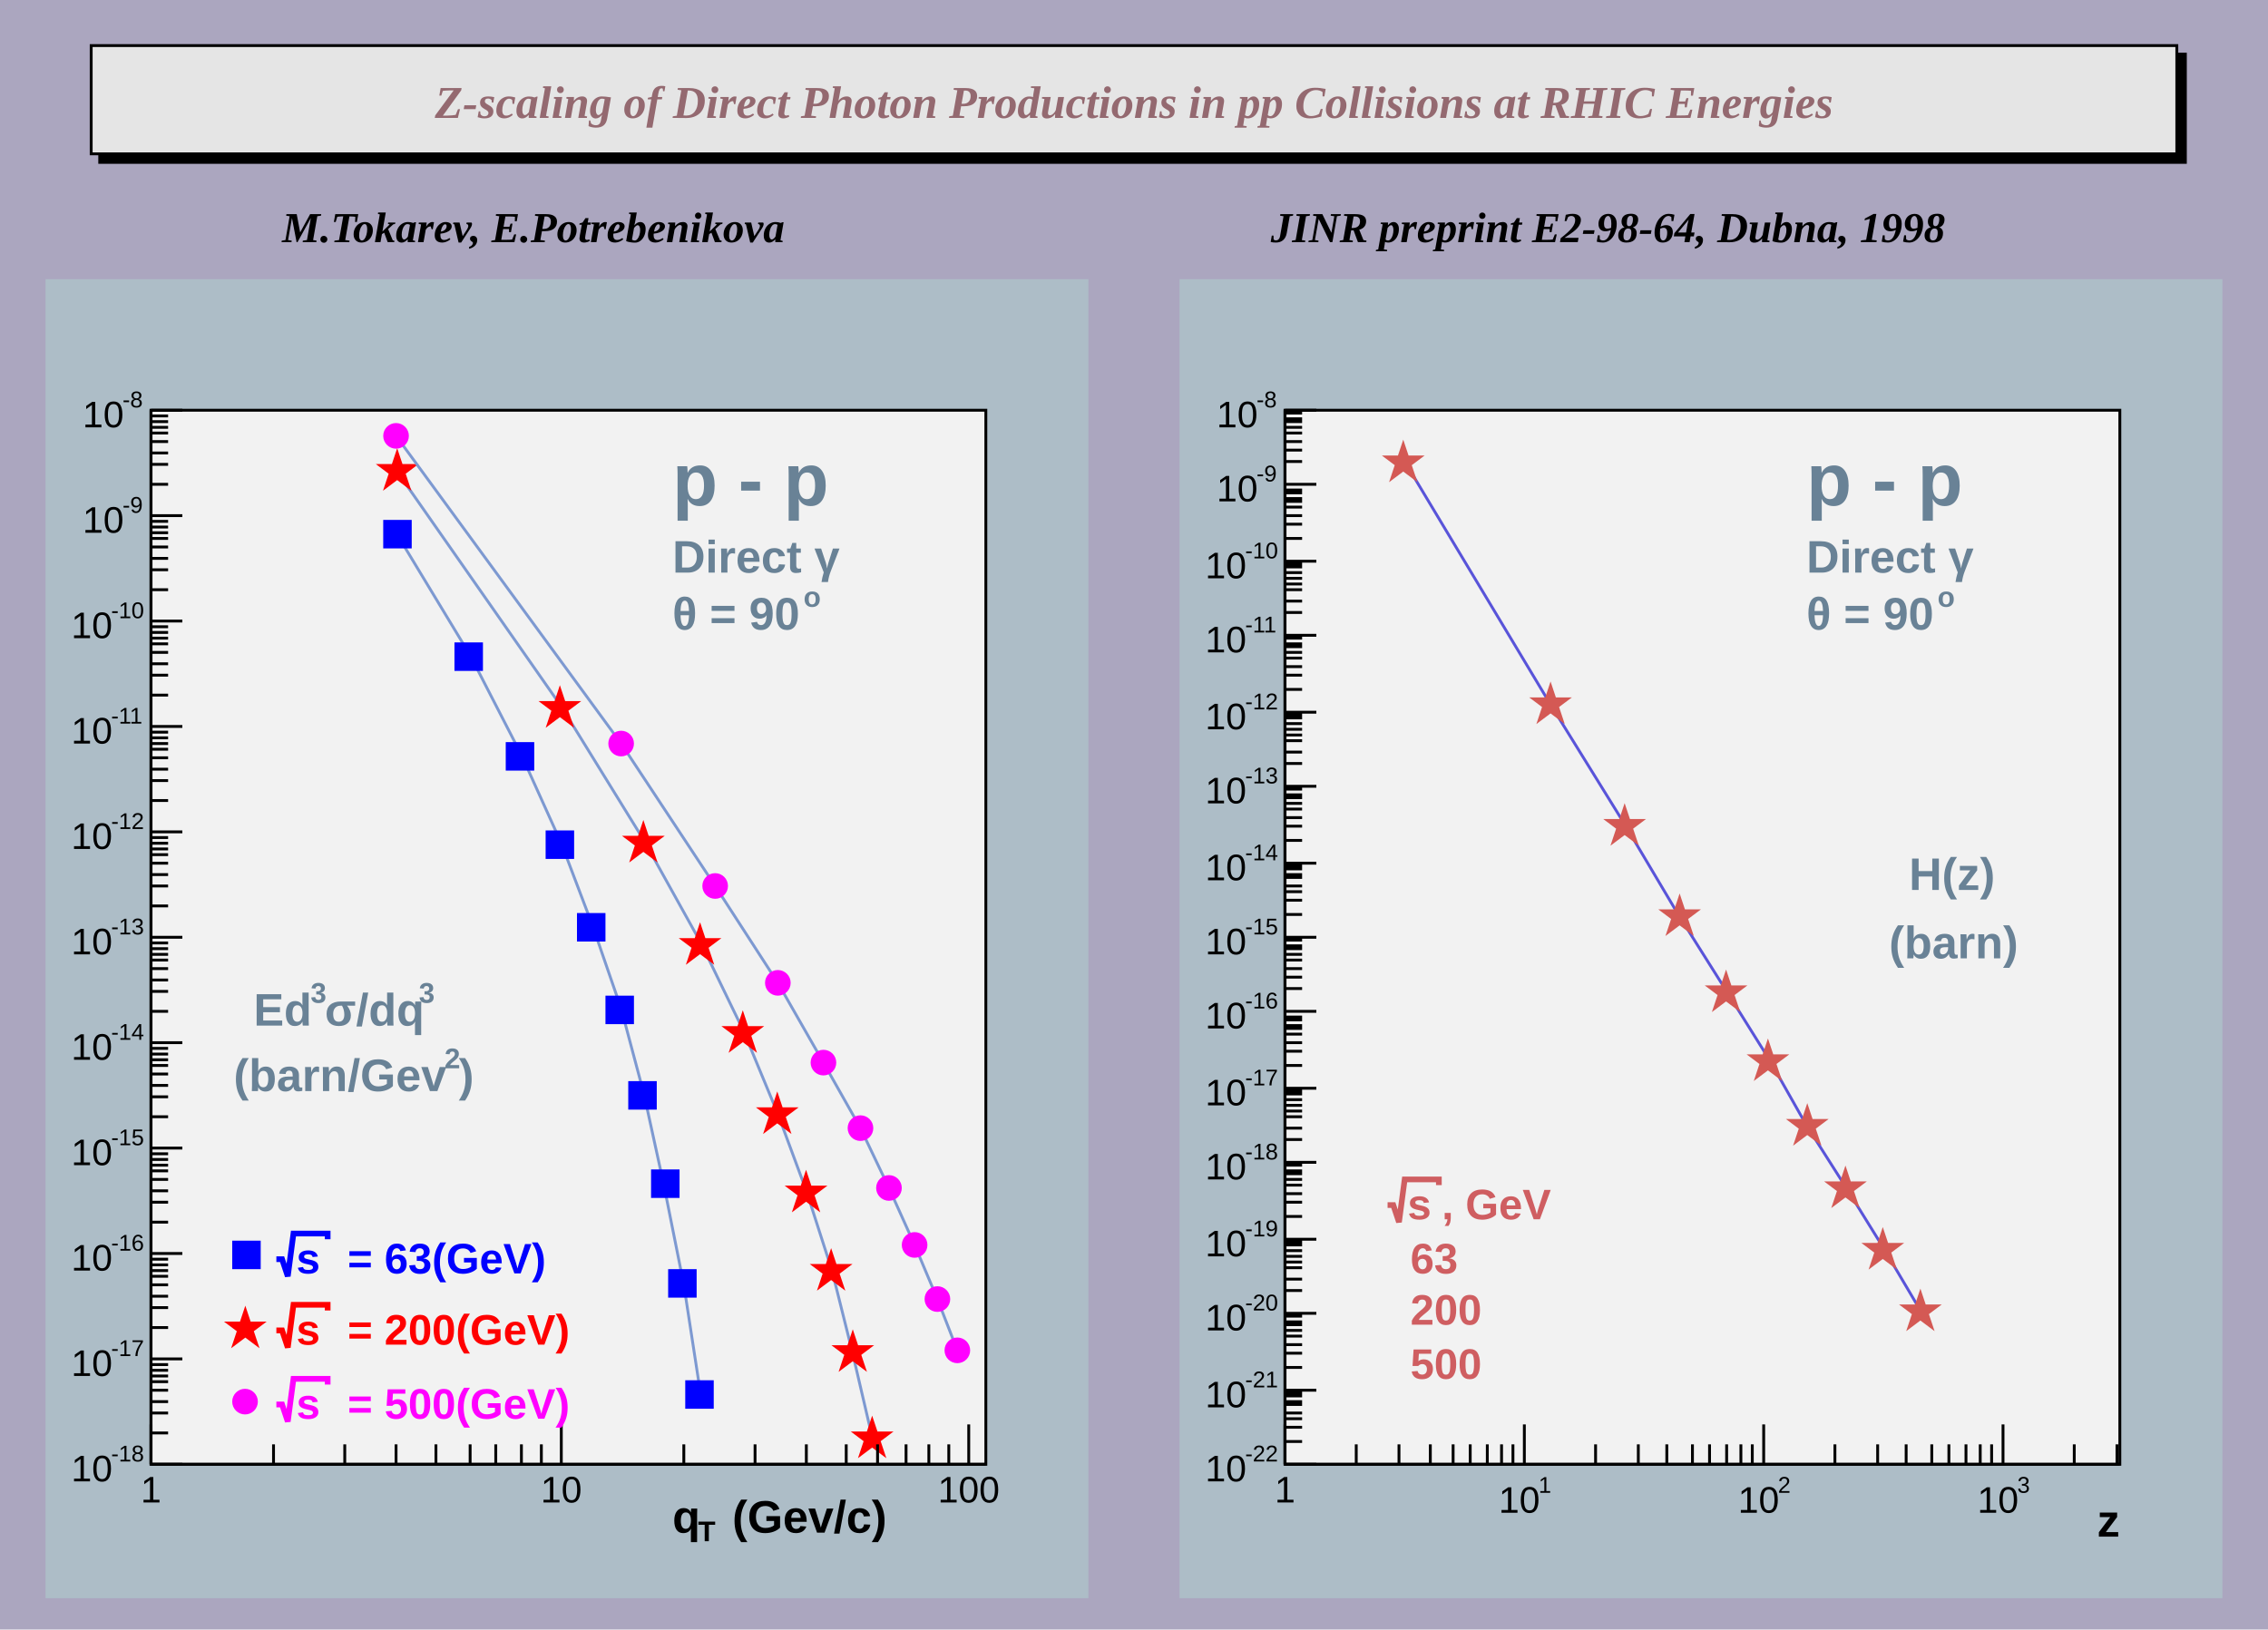
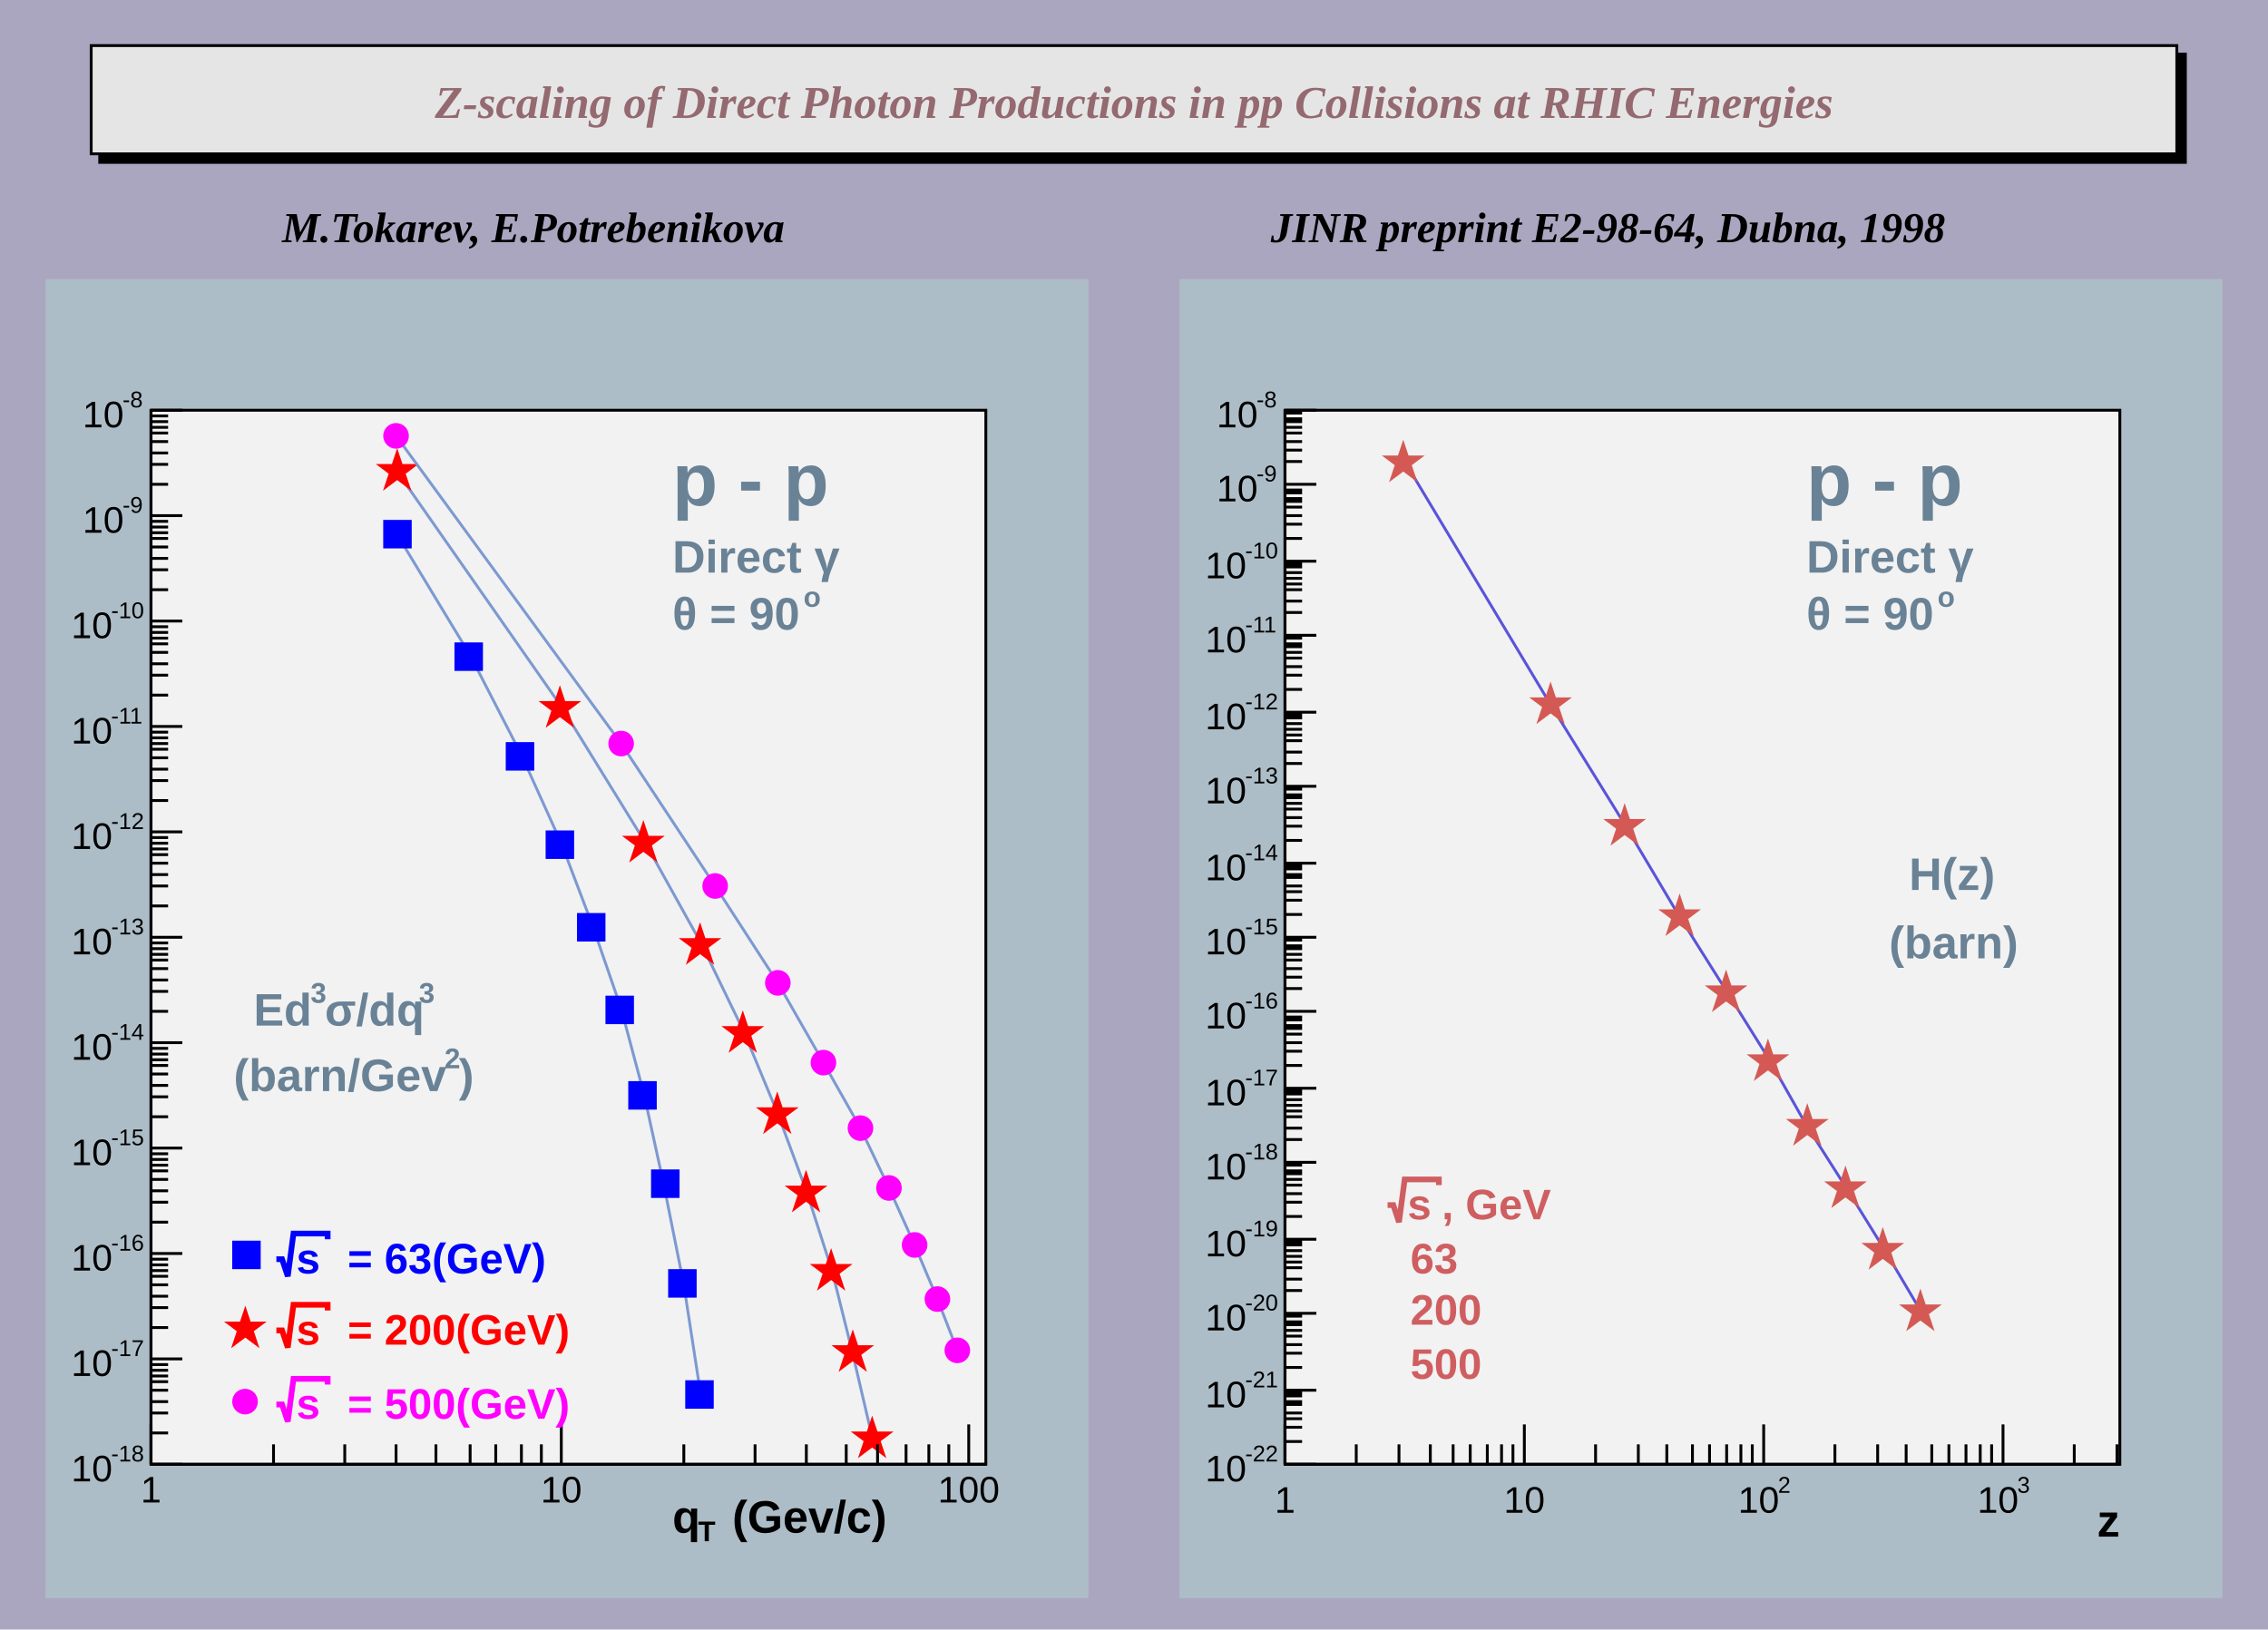
<svg xmlns="http://www.w3.org/2000/svg" viewBox="0 0 796 572" preserveAspectRatio="none" width="796" height="572">
  <path d="M0,0H796V572H0Z" style="fill: #aba6bf;" />
  <g>
    <g transform="translate(32,16)" font-family="Times New Roman" font-size="16" space="preserve" font-weight="bold" font-style="italic">
      <path d="M3,3v38h732v-38z" style="fill: black; stroke: black; stroke-width: 1px;" />
      <path d="M0,0H732V38H0Z" style="fill: #e5e5e5; stroke: black; stroke-width: 1;" />
      <text fill="#946970" text-anchor="middle" dy=".4em" transform="translate(366,19)">
    Z-scaling of       Direct Photon Productions in pp Collisions at RHIC Energies
   </text>
    </g>
    <g font-family="Times New Roman" font-size="15" space="preserve" font-weight="bold" font-style="italic">
      <text fill="black" text-anchor="start" dy=".4em" transform="translate(99,79)">
    M.Tokarev, E.Potrebenikova
   </text>
    </g>
    <g font-family="Times New Roman" font-size="15" space="preserve" font-weight="bold" font-style="italic">
      <text fill="black" text-anchor="start" dy=".4em" transform="translate(446,79)">
    JINR preprint E2-98-64, Dubna, 1998
   </text>
    </g>
    <svg viewBox="0 0 366 463" preserveAspectRatio="none" x="16" y="98" width="366" height="463">
      <path d="M0,0H366V463H0Z" style="fill: #adbdc7;" />
      <g>
        <g transform="translate(37,46)">
          <path d="M0,0H293V370H0Z" style="fill: #f2f2f2; stroke: black; stroke-width: 1;" />
          <svg x="0" y="0" overflow="hidden" width="293" height="370" viewBox="0 0 293 370">
            <g>
              <path d="M86,43l26,43l18,35l14,31l11,29l10,29l8,30l7,32l7,35l6,39" style="stroke: #7d99d1; stroke-width: 1; fill: none;" />
              <path d="M82,39v9h9v-9zM107,82v9h9v-9zM125,117v9h9v-9zM139,148v9h9v-9zM150,177v9h9v-9zM160,206v9h9v-9zM168,236v9h9v-9zM176,267v9h9v-9zM182,302v9h9v-9zM188,341v9h9v-9z" style="stroke: blue; fill: blue;" />
            </g>
            <g>
              <path d="M86,21l58,83l29,47l20,36l15,31l12,29l10,27l9,28l7,28l7,30" style="stroke: #7d99d1; stroke-width: 1; fill: none;" />
              <path d="M86.4,14.9l4.0,12.0l-10.0,-7.5h12.0l-10.0,7.5zM143.5,98.1l4.0,12.0l-10.0,-7.5h12.0l-10.0,7.5zM172.8,145.4l4.0,12.0l-10.0,-7.5h12.0l-10.0,7.5zM192.7,181.3l4.0,12.0l-10.0,-7.5h12.0l-10.0,7.5zM207.7,212.2l4.0,12.0l-10.0,-7.5h12.0l-10.0,7.5zM219.8,240.7l4.0,12.0l-10.0,-7.5h12.0l-10.0,7.5zM229.9,268.2l4.0,12.0l-10.0,-7.5h12.0l-10.0,7.5zM238.7,295.7l4.0,12.0l-10.0,-7.5h12.0l-10.0,7.5zM246.3,324.2l4.0,12.0l-10.0,-7.5h12.0l-10.0,7.5zM253.1,354.5l4.0,12.0l-10.0,-7.5h12.0l-10.0,7.5z" style="stroke: red; fill: red;" />
            </g>
            <g>
              <path d="M86,9l79,108l33,50l22,34l16,28l13,23l10,21l9,20l8,19l7,18" style="stroke: #7d99d1; stroke-width: 1; fill: none;" />
              <path d="M82,9a4,4,0,1,0,8,0a4,4,0,1,0,-8,0zM161,117a4,4,0,1,0,8,0a4,4,0,1,0,-8,0zM194,167a4,4,0,1,0,8,0a4,4,0,1,0,-8,0zM216,201a4,4,0,1,0,8,0a4,4,0,1,0,-8,0zM232,229a4,4,0,1,0,8,0a4,4,0,1,0,-8,0zM245,252a4,4,0,1,0,8,0a4,4,0,1,0,-8,0zM255,273a4,4,0,1,0,8,0a4,4,0,1,0,-8,0zM264,293a4,4,0,1,0,8,0a4,4,0,1,0,-8,0zM272,312a4,4,0,1,0,8,0a4,4,0,1,0,-8,0zM279,330a4,4,0,1,0,8,0a4,4,0,1,0,-8,0z" style="stroke: magenta; fill: magenta;" />
            </g>
            <g>
              <path d="M33,296" style="stroke: black; stroke-width: 1; fill: none;" />
              <path d="M29,292v9h9v-9z" style="stroke: blue; fill: blue;" />
            </g>
            <g>
              <path d="M33,322" style="stroke: black; stroke-width: 1; fill: none;" />
              <path d="M33.1,315.9l4.0,12.0l-10.0,-7.5h12.0l-10.0,7.5z" style="stroke: red; fill: red;" />
            </g>
            <g>
              <path d="M33,348" style="stroke: black; stroke-width: 1; fill: none;" />
              <path d="M29,348a4,4,0,1,0,8,0a4,4,0,1,0,-8,0z" style="stroke: magenta; fill: magenta;" />
            </g>
          </svg>
          <g>
            <g transform="translate(0,370)">
              <path d="M0,0h293M0,-14V0M43,-7V0M68,-7V0M86,-7V0M100,-7V0M112,-7V0M121,-7V0M130,-7V0M137,-7V0M144,-14V0M187,-7V0M212,-7V0M230,-7V0M244,-7V0M255,-7V0M265,-7V0M273,-7V0M280,-7V0M287,-14V0" style="stroke: black; stroke-width: 1;" />
              <g font-family="Arial" font-size="13" space="preserve" fill="black" text-anchor="middle">
                <text dy=".8em" transform="translate(0,3)">
         1
        </text>
                <text dy=".8em" transform="translate(144,3)">
         10
        </text>
                <text dy=".8em" transform="translate(287,3)">
         100
        </text>
              </g>
            </g>
            <g>
              <path d="M0,0v370M11,370H0M6,359H0M6,352H0M6,348H0M6,344H0M6,341H0M6,339H0M6,337H0M6,335H0M11,333H0M6,322H0M6,315H0M6,311H0M6,307H0M6,304H0M6,302H0M6,300H0M6,298H0M11,296H0M6,285H0M6,278H0M6,274H0M6,270H0M6,267H0M6,265H0M6,263H0M6,261H0M11,259H0M6,248H0M6,241H0M6,237H0M6,233H0M6,230H0M6,228H0M6,226H0M6,224H0M11,222H0M6,211H0M6,204H0M6,200H0M6,196H0M6,193H0M6,191H0M6,189H0M6,187H0M11,185H0M6,174H0M6,167H0M6,163H0M6,159H0M6,156H0M6,154H0M6,152H0M6,150H0M11,148H0M6,137H0M6,130H0M6,126H0M6,122H0M6,119H0M6,117H0M6,115H0M6,113H0M11,111H0M6,100H0M6,93H0M6,89H0M6,85H0M6,82H0M6,80H0M6,78H0M6,76H0M11,74H0M6,63H0M6,56H0M6,52H0M6,48H0M6,45H0M6,43H0M6,41H0M6,39H0M11,37H0M6,26H0M6,19H0M6,15H0M6,11H0M6,8H0M6,6H0M6,4H0M6,2H0M11,0H0" style="stroke: black; stroke-width: 1;" />
              <g font-family="Arial" font-size="13" space="preserve">
                <g transform="translate(-28,376)">
                  <text fill="black" font-size="13">
          10
         </text>
                  <text fill="black" font-size="8" transform="translate(14,-7)">
          -18
         </text>
                </g>
                <g transform="translate(-28,339)">
                  <text fill="black" font-size="13">
          10
         </text>
                  <text fill="black" font-size="8" transform="translate(14,-7)">
          -17
         </text>
                </g>
                <g transform="translate(-28,302)">
                  <text fill="black" font-size="13">
          10
         </text>
                  <text fill="black" font-size="8" transform="translate(14,-7)">
          -16
         </text>
                </g>
                <g transform="translate(-28,265)">
                  <text fill="black" font-size="13">
          10
         </text>
                  <text fill="black" font-size="8" transform="translate(14,-7)">
          -15
         </text>
                </g>
                <g transform="translate(-28,228)">
                  <text fill="black" font-size="13">
          10
         </text>
                  <text fill="black" font-size="8" transform="translate(14,-7)">
          -14
         </text>
                </g>
                <g transform="translate(-28,191)">
                  <text fill="black" font-size="13">
          10
         </text>
                  <text fill="black" font-size="8" transform="translate(14,-7)">
          -13
         </text>
                </g>
                <g transform="translate(-28,154)">
                  <text fill="black" font-size="13">
          10
         </text>
                  <text fill="black" font-size="8" transform="translate(14,-7)">
          -12
         </text>
                </g>
                <g transform="translate(-28,117)">
                  <text fill="black" font-size="13">
          10
         </text>
                  <text fill="black" font-size="8" transform="translate(14,-7)">
          -11
         </text>
                </g>
                <g transform="translate(-28,80)">
                  <text fill="black" font-size="13">
          10
         </text>
                  <text fill="black" font-size="8" transform="translate(14,-7)">
          -10
         </text>
                </g>
                <g transform="translate(-24,43)">
                  <text fill="black" font-size="13">
          10
         </text>
                  <text fill="black" font-size="8" transform="translate(14,-7)">
          -9
         </text>
                </g>
                <g transform="translate(-24,6)">
                  <text fill="black" font-size="13">
          10
         </text>
                  <text fill="black" font-size="8" transform="translate(14,-7)">
          -8
         </text>
                </g>
              </g>
            </g>
          </g>
        </g>
        <g font-family="Arial" font-size="26" space="preserve" font-weight="bold">
          <text fill="#698296" text-anchor="start" dy=".4em" transform="translate(220,69)">
      p - p
     </text>
        </g>
        <g font-family="Arial" font-size="16" space="preserve" font-weight="bold">
          <g transform="translate(220,103)">
            <text fill="#698296" font-size="16">
       Direct γ
      </text>
          </g>
        </g>
        <g font-family="Arial" font-size="16" space="preserve" font-weight="bold">
          <g transform="translate(220,123)">
            <text fill="#698296" font-size="16">
       θ = 90
      </text>
            <text fill="#698296" font-size="10" transform="translate(46,-8)">
       o
      </text>
          </g>
        </g>
        <g font-family="Arial" font-size="16" space="preserve" font-weight="bold">
          <g transform="translate(73,262)">
            <text fill="#698296" font-size="16">
       Ed
      </text>
            <text fill="#698296" font-size="10" transform="translate(20,-8)">
       3
      </text>
            <text fill="#698296" font-size="16" x="25">
       σ/dq
      </text>
            <text fill="#698296" font-size="10" transform="translate(58,-8)">
       3
      </text>
          </g>
        </g>
        <g font-family="Arial" font-size="16" space="preserve" font-weight="bold">
          <g transform="translate(66,285)">
            <text fill="#698296" font-size="16">
       (barn/Gev
      </text>
            <text fill="#698296" font-size="10" transform="translate(74,-8)">
       2
      </text>
            <text fill="#698296" font-size="16" x="79">
       )
      </text>
          </g>
        </g>
        <g font-family="Arial" font-size="15" space="preserve" font-weight="bold">
          <g transform="translate(81,349)">
            <g>
              <path style="stroke: blue; stroke-width: 2; fill: none;" d="M0,-5h2l2,6l2,-15h12v2" />
              <text fill="blue" font-size="15" transform="translate(7)">
        s
       </text>
            </g>
            <text fill="blue" font-size="15" x="25">
       = 63(GeV)
      </text>
          </g>
        </g>
        <g font-family="Arial" font-size="15" space="preserve" font-weight="bold">
          <g transform="translate(81,374)">
            <g>
              <path style="stroke: red; stroke-width: 2; fill: none;" d="M0,-5h2l2,6l2,-15h12v2" />
              <text fill="red" font-size="15" transform="translate(7)">
        s
       </text>
            </g>
            <text fill="red" font-size="15" x="25">
       = 200(GeV)
      </text>
          </g>
        </g>
        <g font-family="Arial" font-size="15" space="preserve" font-weight="bold">
          <g transform="translate(81,400)">
            <g>
              <path style="stroke: magenta; stroke-width: 2; fill: none;" d="M0,-5h2l2,6l2,-15h12v2" />
              <text fill="magenta" font-size="15" transform="translate(7)">
        s
       </text>
            </g>
            <text fill="magenta" font-size="15" x="25">
       = 500(GeV)
      </text>
          </g>
        </g>
        <g font-family="Arial" font-size="16" space="preserve" font-weight="bold">
          <g transform="translate(220,440)">
            <text fill="black" font-size="16">
       q
      </text>
            <text fill="black" font-size="10" transform="translate(9,3)">
       T
      </text>
            <text fill="black" font-size="16" x="21">
       (Gev/c)
      </text>
          </g>
        </g>
      </g>
    </svg>
    <svg viewBox="0 0 366 463" preserveAspectRatio="none" x="414" y="98" width="366" height="463">
      <path d="M0,0H366V463H0Z" style="fill: #adbdc7;" />
      <g>
        <g transform="translate(37,46)">
          <path d="M0,0H293V370H0Z" style="fill: #f2f2f2; stroke: black; stroke-width: 1;" />
          <svg x="0" y="0" overflow="hidden" width="293" height="370" viewBox="0 0 293 370">
            <g>
              <path d="M42,18l51,85l26,42l19,32l17,27l15,24l13,23l14,22l13,21l13,22" style="stroke: #5954d9; stroke-width: 1; fill: none;" />
              <path d="M41.5,11.9l4.0,12.0l-10.0,-7.5h12.0l-10.0,7.5zM93.2,96.8l4.0,12.0l-10.0,-7.5h12.0l-10.0,7.5zM119.2,139.5l4.0,12.0l-10.0,-7.5h12.0l-10.0,7.5zM138.5,171.2l4.0,12.0l-10.0,-7.5h12.0l-10.0,7.5zM154.8,197.9l4.0,12.0l-10.0,-7.5h12.0l-10.0,7.5zM169.5,222.1l4.0,12.0l-10.0,-7.5h12.0l-10.0,7.5zM183.3,244.8l4.0,12.0l-10.0,-7.5h12.0l-10.0,7.5zM196.7,266.7l4.0,12.0l-10.0,-7.5h12.0l-10.0,7.5zM209.8,288.3l4.0,12.0l-10.0,-7.5h12.0l-10.0,7.5zM223.0,309.9l4.0,12.0l-10.0,-7.5h12.0l-10.0,7.5z" style="stroke: #d45954; fill: #d45954;" />
            </g>
          </svg>
          <g>
            <g transform="translate(0,370)">
              <path d="M0,0h293M0,-14V0M25,-7V0M40,-7V0M51,-7V0M59,-7V0M65,-7V0M71,-7V0M76,-7V0M80,-7V0M84,-14V0M109,-7V0M124,-7V0M134,-7V0M143,-7V0M149,-7V0M155,-7V0M160,-7V0M164,-7V0M168,-14V0M193,-7V0M208,-7V0M218,-7V0M227,-7V0M233,-7V0M239,-7V0M244,-7V0M248,-7V0M252,-14V0M277,-7V0M292,-7V0" style="stroke: black; stroke-width: 1;" />
              <g font-family="Arial" font-size="13" space="preserve">
-                 <text fill="black" text-anchor="middle" dy=".8em" transform="translate(0,3)">
+                 <text fill="black" text-anchor="middle" transform="translate(0,17)">
         1
        </text>
-                 <g transform="translate(75,17)">
-                   <text fill="black" font-size="13">
-           10
-          </text>
-                   <text fill="black" font-size="8" transform="translate(14,-7)">
-           1
-          </text>
-                 </g>
+                 <text fill="black" text-anchor="middle" transform="translate(84,17)">
+          10
+         </text>
                <g transform="translate(159,17)">
                  <text fill="black" font-size="13">
          10
         </text>
                  <text fill="black" font-size="8" transform="translate(14,-7)">
          2
         </text>
                </g>
                <g transform="translate(243,17)">
                  <text fill="black" font-size="13">
          10
         </text>
                  <text fill="black" font-size="8" transform="translate(14,-7)">
          3
         </text>
                </g>
              </g>
            </g>
            <g>
              <path d="M0,0v370M11,370H0M6,362H0M6,357H0M6,354H0M6,352H0M6,349H0M6,348H0M6,346H0M6,345H0M11,344H0M6,336H0M6,331H0M6,328H0M6,325H0M6,323H0M6,321H0M6,320H0M6,318H0M11,317H0M6,309H0M6,305H0M6,301H0M6,299H0M6,297H0M6,295H0M6,293H0M6,292H0M11,291H0M6,283H0M6,278H0M6,275H0M6,272H0M6,270H0M6,268H0M6,267H0M6,265H0M11,264H0M6,256H0M6,252H0M6,248H0M6,246H0M6,244H0M6,242H0M6,240H0M6,239H0M11,238H0M6,230H0M6,225H0M6,222H0M6,219H0M6,217H0M6,216H0M6,214H0M6,213H0M11,211H0M6,203H0M6,199H0M6,196H0M6,193H0M6,191H0M6,189H0M6,188H0M6,186H0M11,185H0M6,177H0M6,172H0M6,169H0M6,167H0M6,164H0M6,163H0M6,161H0M6,160H0M11,159H0M6,151H0M6,146H0M6,143H0M6,140H0M6,138H0M6,136H0M6,135H0M6,133H0M11,132H0M6,124H0M6,120H0M6,116H0M6,114H0M6,112H0M6,110H0M6,108H0M6,107H0M11,106H0M6,98H0M6,93H0M6,90H0M6,87H0M6,85H0M6,83H0M6,82H0M6,80H0M11,79H0M6,71H0M6,67H0M6,63H0M6,61H0M6,59H0M6,57H0M6,55H0M6,54H0M11,53H0M6,45H0M6,40H0M6,37H0M6,34H0M6,32H0M6,31H0M6,29H0M6,28H0M11,26H0M6,18H0M6,14H0M6,11H0M6,8H0M6,6H0M6,4H0M6,3H0M6,1H0M11,0H0" style="stroke: black; stroke-width: 1;" />
              <g font-family="Arial" font-size="13" space="preserve">
                <g transform="translate(-28,376)">
                  <text fill="black" font-size="13">
          10
         </text>
                  <text fill="black" font-size="8" transform="translate(14,-7)">
          -22
         </text>
                </g>
                <g transform="translate(-28,350)">
                  <text fill="black" font-size="13">
          10
         </text>
                  <text fill="black" font-size="8" transform="translate(14,-7)">
          -21
         </text>
                </g>
                <g transform="translate(-28,323)">
                  <text fill="black" font-size="13">
          10
         </text>
                  <text fill="black" font-size="8" transform="translate(14,-7)">
          -20
         </text>
                </g>
                <g transform="translate(-28,297)">
                  <text fill="black" font-size="13">
          10
         </text>
                  <text fill="black" font-size="8" transform="translate(14,-7)">
          -19
         </text>
                </g>
                <g transform="translate(-28,270)">
                  <text fill="black" font-size="13">
          10
         </text>
                  <text fill="black" font-size="8" transform="translate(14,-7)">
          -18
         </text>
                </g>
                <g transform="translate(-28,244)">
                  <text fill="black" font-size="13">
          10
         </text>
                  <text fill="black" font-size="8" transform="translate(14,-7)">
          -17
         </text>
                </g>
                <g transform="translate(-28,217)">
                  <text fill="black" font-size="13">
          10
         </text>
                  <text fill="black" font-size="8" transform="translate(14,-7)">
          -16
         </text>
                </g>
                <g transform="translate(-28,191)">
                  <text fill="black" font-size="13">
          10
         </text>
                  <text fill="black" font-size="8" transform="translate(14,-7)">
          -15
         </text>
                </g>
                <g transform="translate(-28,165)">
                  <text fill="black" font-size="13">
          10
         </text>
                  <text fill="black" font-size="8" transform="translate(14,-7)">
          -14
         </text>
                </g>
                <g transform="translate(-28,138)">
                  <text fill="black" font-size="13">
          10
         </text>
                  <text fill="black" font-size="8" transform="translate(14,-7)">
          -13
         </text>
                </g>
                <g transform="translate(-28,112)">
                  <text fill="black" font-size="13">
          10
         </text>
                  <text fill="black" font-size="8" transform="translate(14,-7)">
          -12
         </text>
                </g>
                <g transform="translate(-28,85)">
                  <text fill="black" font-size="13">
          10
         </text>
                  <text fill="black" font-size="8" transform="translate(14,-7)">
          -11
         </text>
                </g>
                <g transform="translate(-28,59)">
                  <text fill="black" font-size="13">
          10
         </text>
                  <text fill="black" font-size="8" transform="translate(14,-7)">
          -10
         </text>
                </g>
                <g transform="translate(-24,32)">
                  <text fill="black" font-size="13">
          10
         </text>
                  <text fill="black" font-size="8" transform="translate(14,-7)">
          -9
         </text>
                </g>
                <g transform="translate(-24,6)">
                  <text fill="black" font-size="13">
          10
         </text>
                  <text fill="black" font-size="8" transform="translate(14,-7)">
          -8
         </text>
                </g>
              </g>
            </g>
          </g>
        </g>
        <g font-family="Arial" font-size="26" space="preserve" font-weight="bold">
          <text fill="#698296" text-anchor="start" dy=".4em" transform="translate(220,69)">
      p - p
     </text>
        </g>
        <g font-family="Arial" font-size="16" space="preserve" font-weight="bold">
          <g transform="translate(220,103)">
            <text fill="#698296" font-size="16">
       Direct γ
      </text>
          </g>
        </g>
        <g font-family="Arial" font-size="16" space="preserve" font-weight="bold">
          <g transform="translate(220,123)">
            <text fill="#698296" font-size="16">
       θ = 90
      </text>
            <text fill="#698296" font-size="10" transform="translate(46,-8)">
       o
      </text>
          </g>
        </g>
        <g font-family="Arial" font-size="16" space="preserve" font-weight="bold">
          <text fill="#698296" text-anchor="start" dy=".4em" transform="translate(256,208)">
      H(z)
     </text>
        </g>
        <g font-family="Arial" font-size="16" space="preserve" font-weight="bold">
          <text fill="#698296" text-anchor="start" dy=".4em" transform="translate(249,232)">
      (barn)
     </text>
        </g>
        <g font-family="Arial" font-size="15" space="preserve" font-weight="bold">
          <g transform="translate(73,330)">
            <g>
              <path style="stroke: #cf5e61; stroke-width: 2; fill: none;" d="M0,-5h2l2,6l2,-15h12v2" />
              <text fill="#cf5e61" font-size="15" transform="translate(7)">
        s
       </text>
            </g>
            <text fill="#cf5e61" font-size="15" x="19">
       , GeV
      </text>
          </g>
        </g>
        <g font-family="Arial" font-size="15" space="preserve" font-weight="bold">
          <text fill="#cf5e61" text-anchor="start" dy=".4em" transform="translate(81,343)">
      63
     </text>
        </g>
        <g font-family="Arial" font-size="15" space="preserve" font-weight="bold">
          <text fill="#cf5e61" text-anchor="start" dy=".4em" transform="translate(81,361)">
      200
     </text>
        </g>
        <g font-family="Arial" font-size="15" space="preserve" font-weight="bold">
          <text fill="#cf5e61" text-anchor="start" dy=".4em" transform="translate(81,380)">
      500
     </text>
        </g>
        <g font-family="Arial" font-size="16" space="preserve" font-weight="bold">
          <text fill="black" text-anchor="start" dy=".4em" transform="translate(322,435)">
      z
     </text>
        </g>
      </g>
    </svg>
  </g>
</svg>
